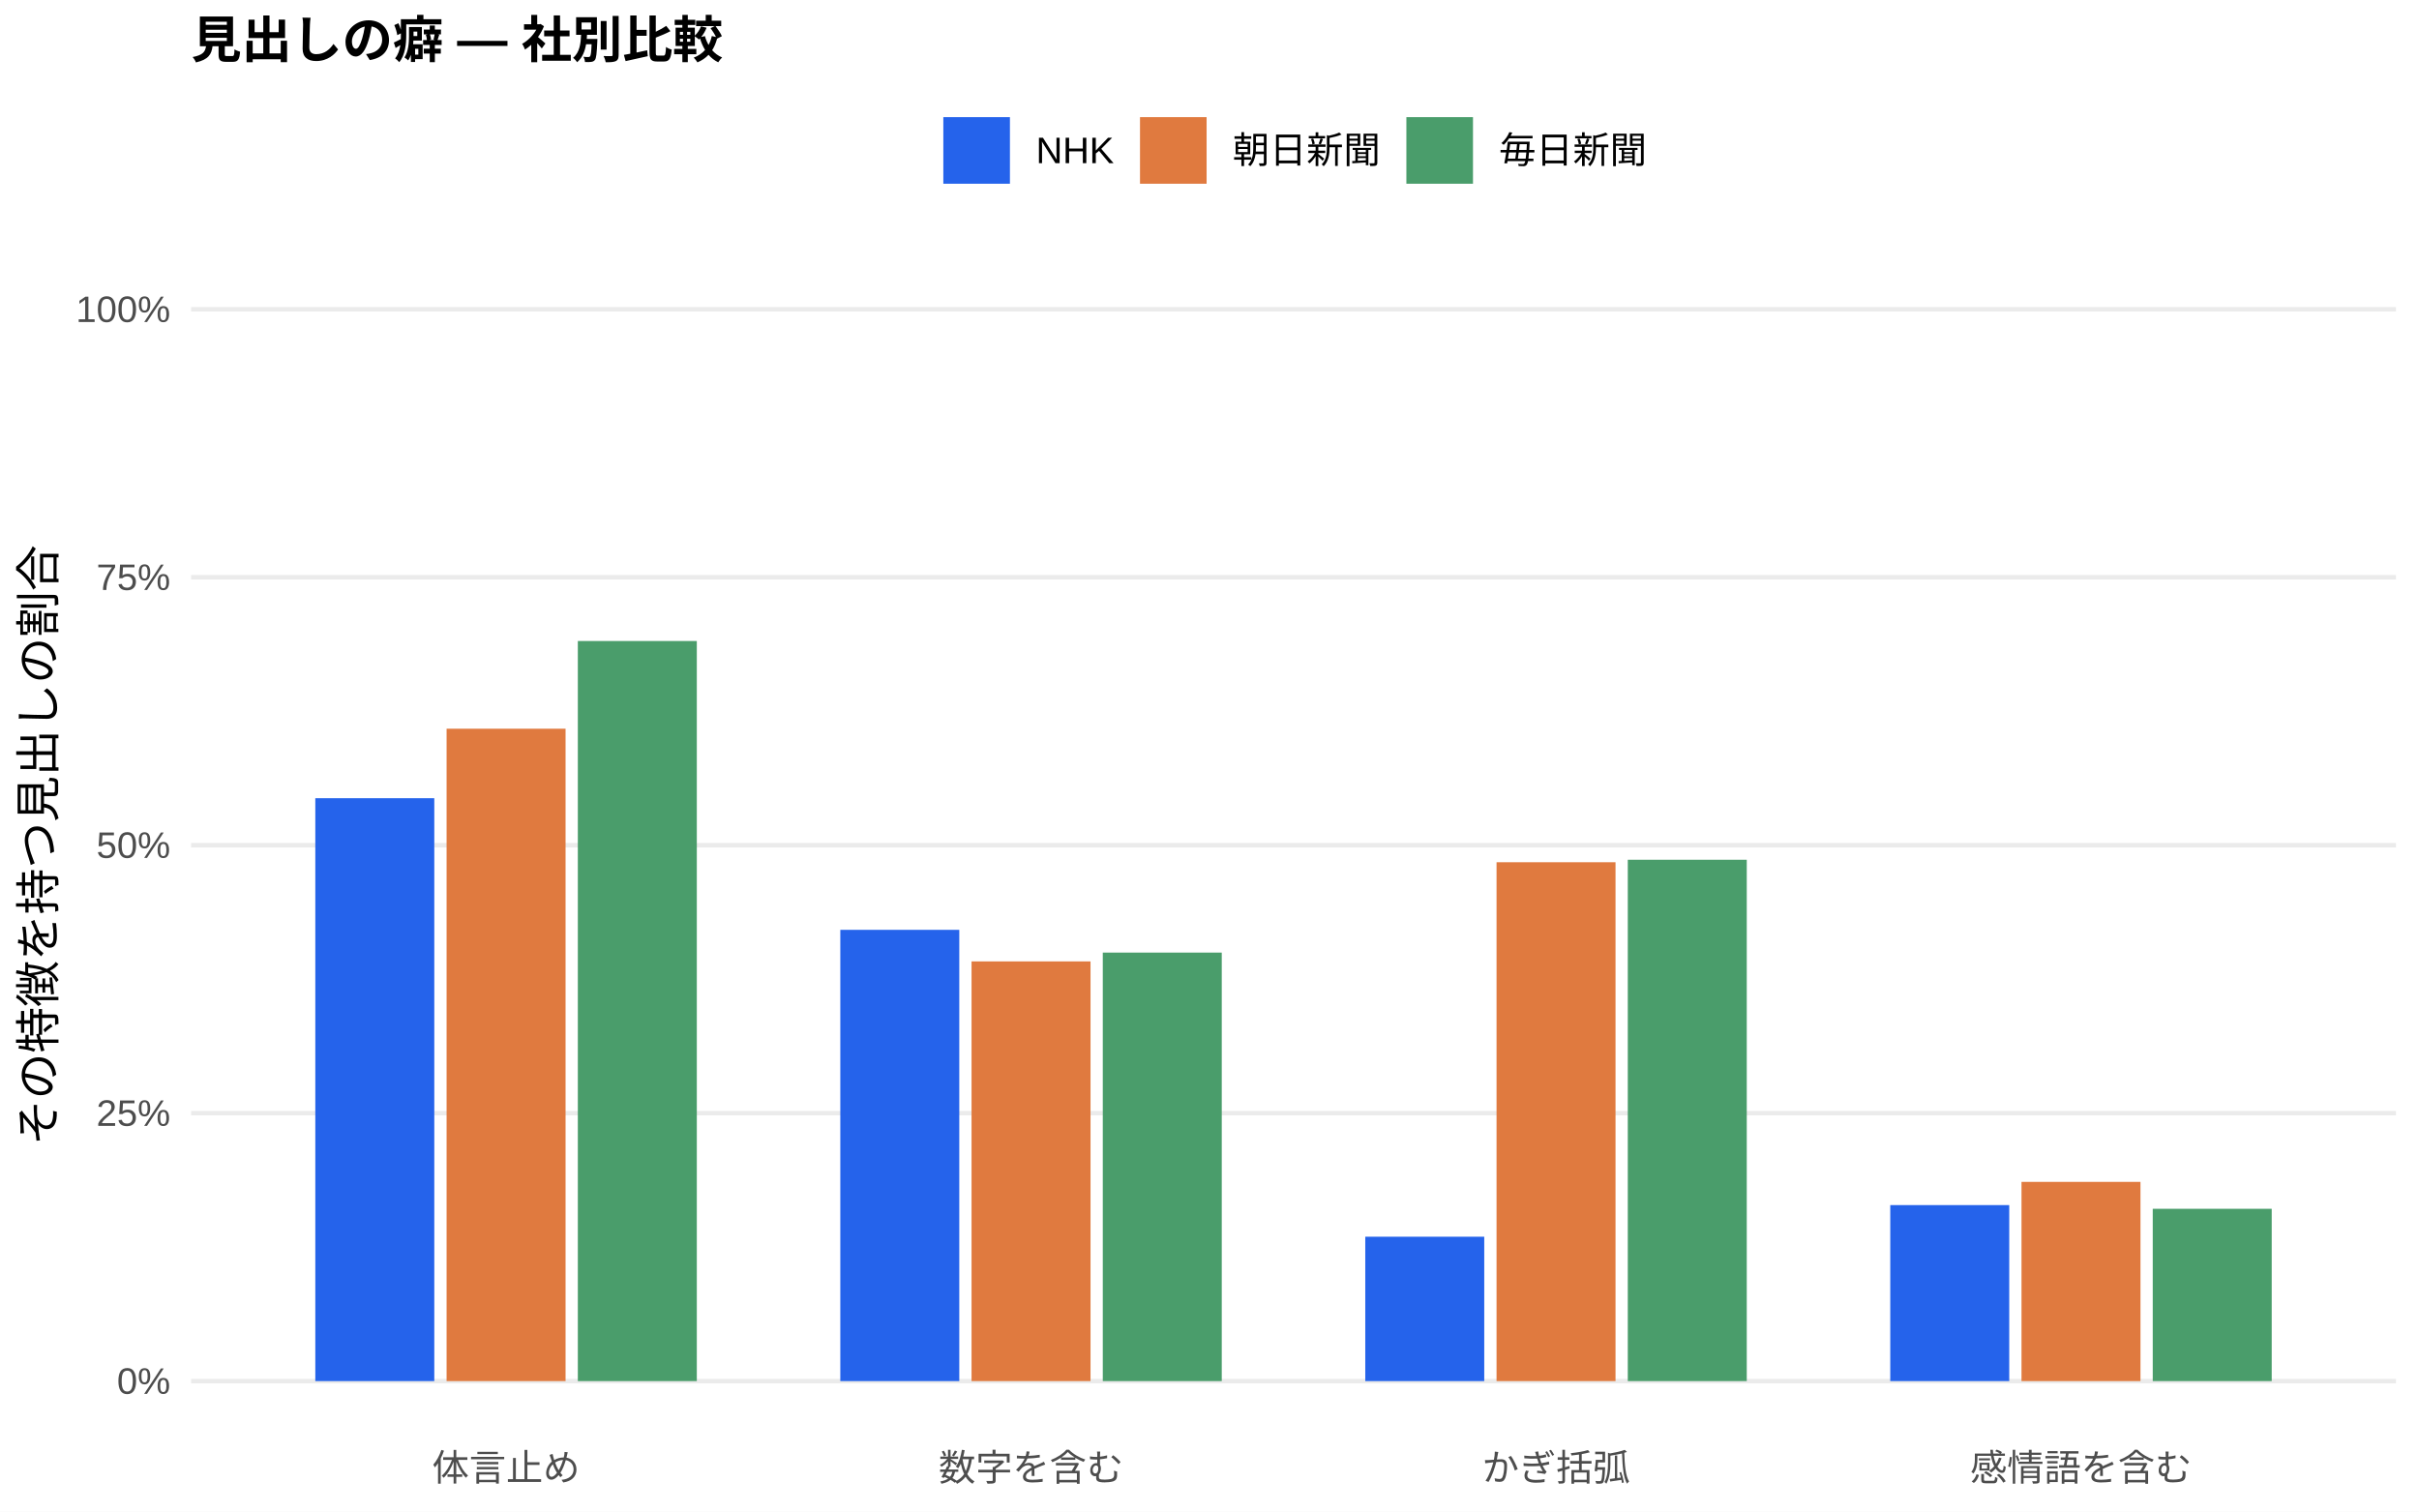
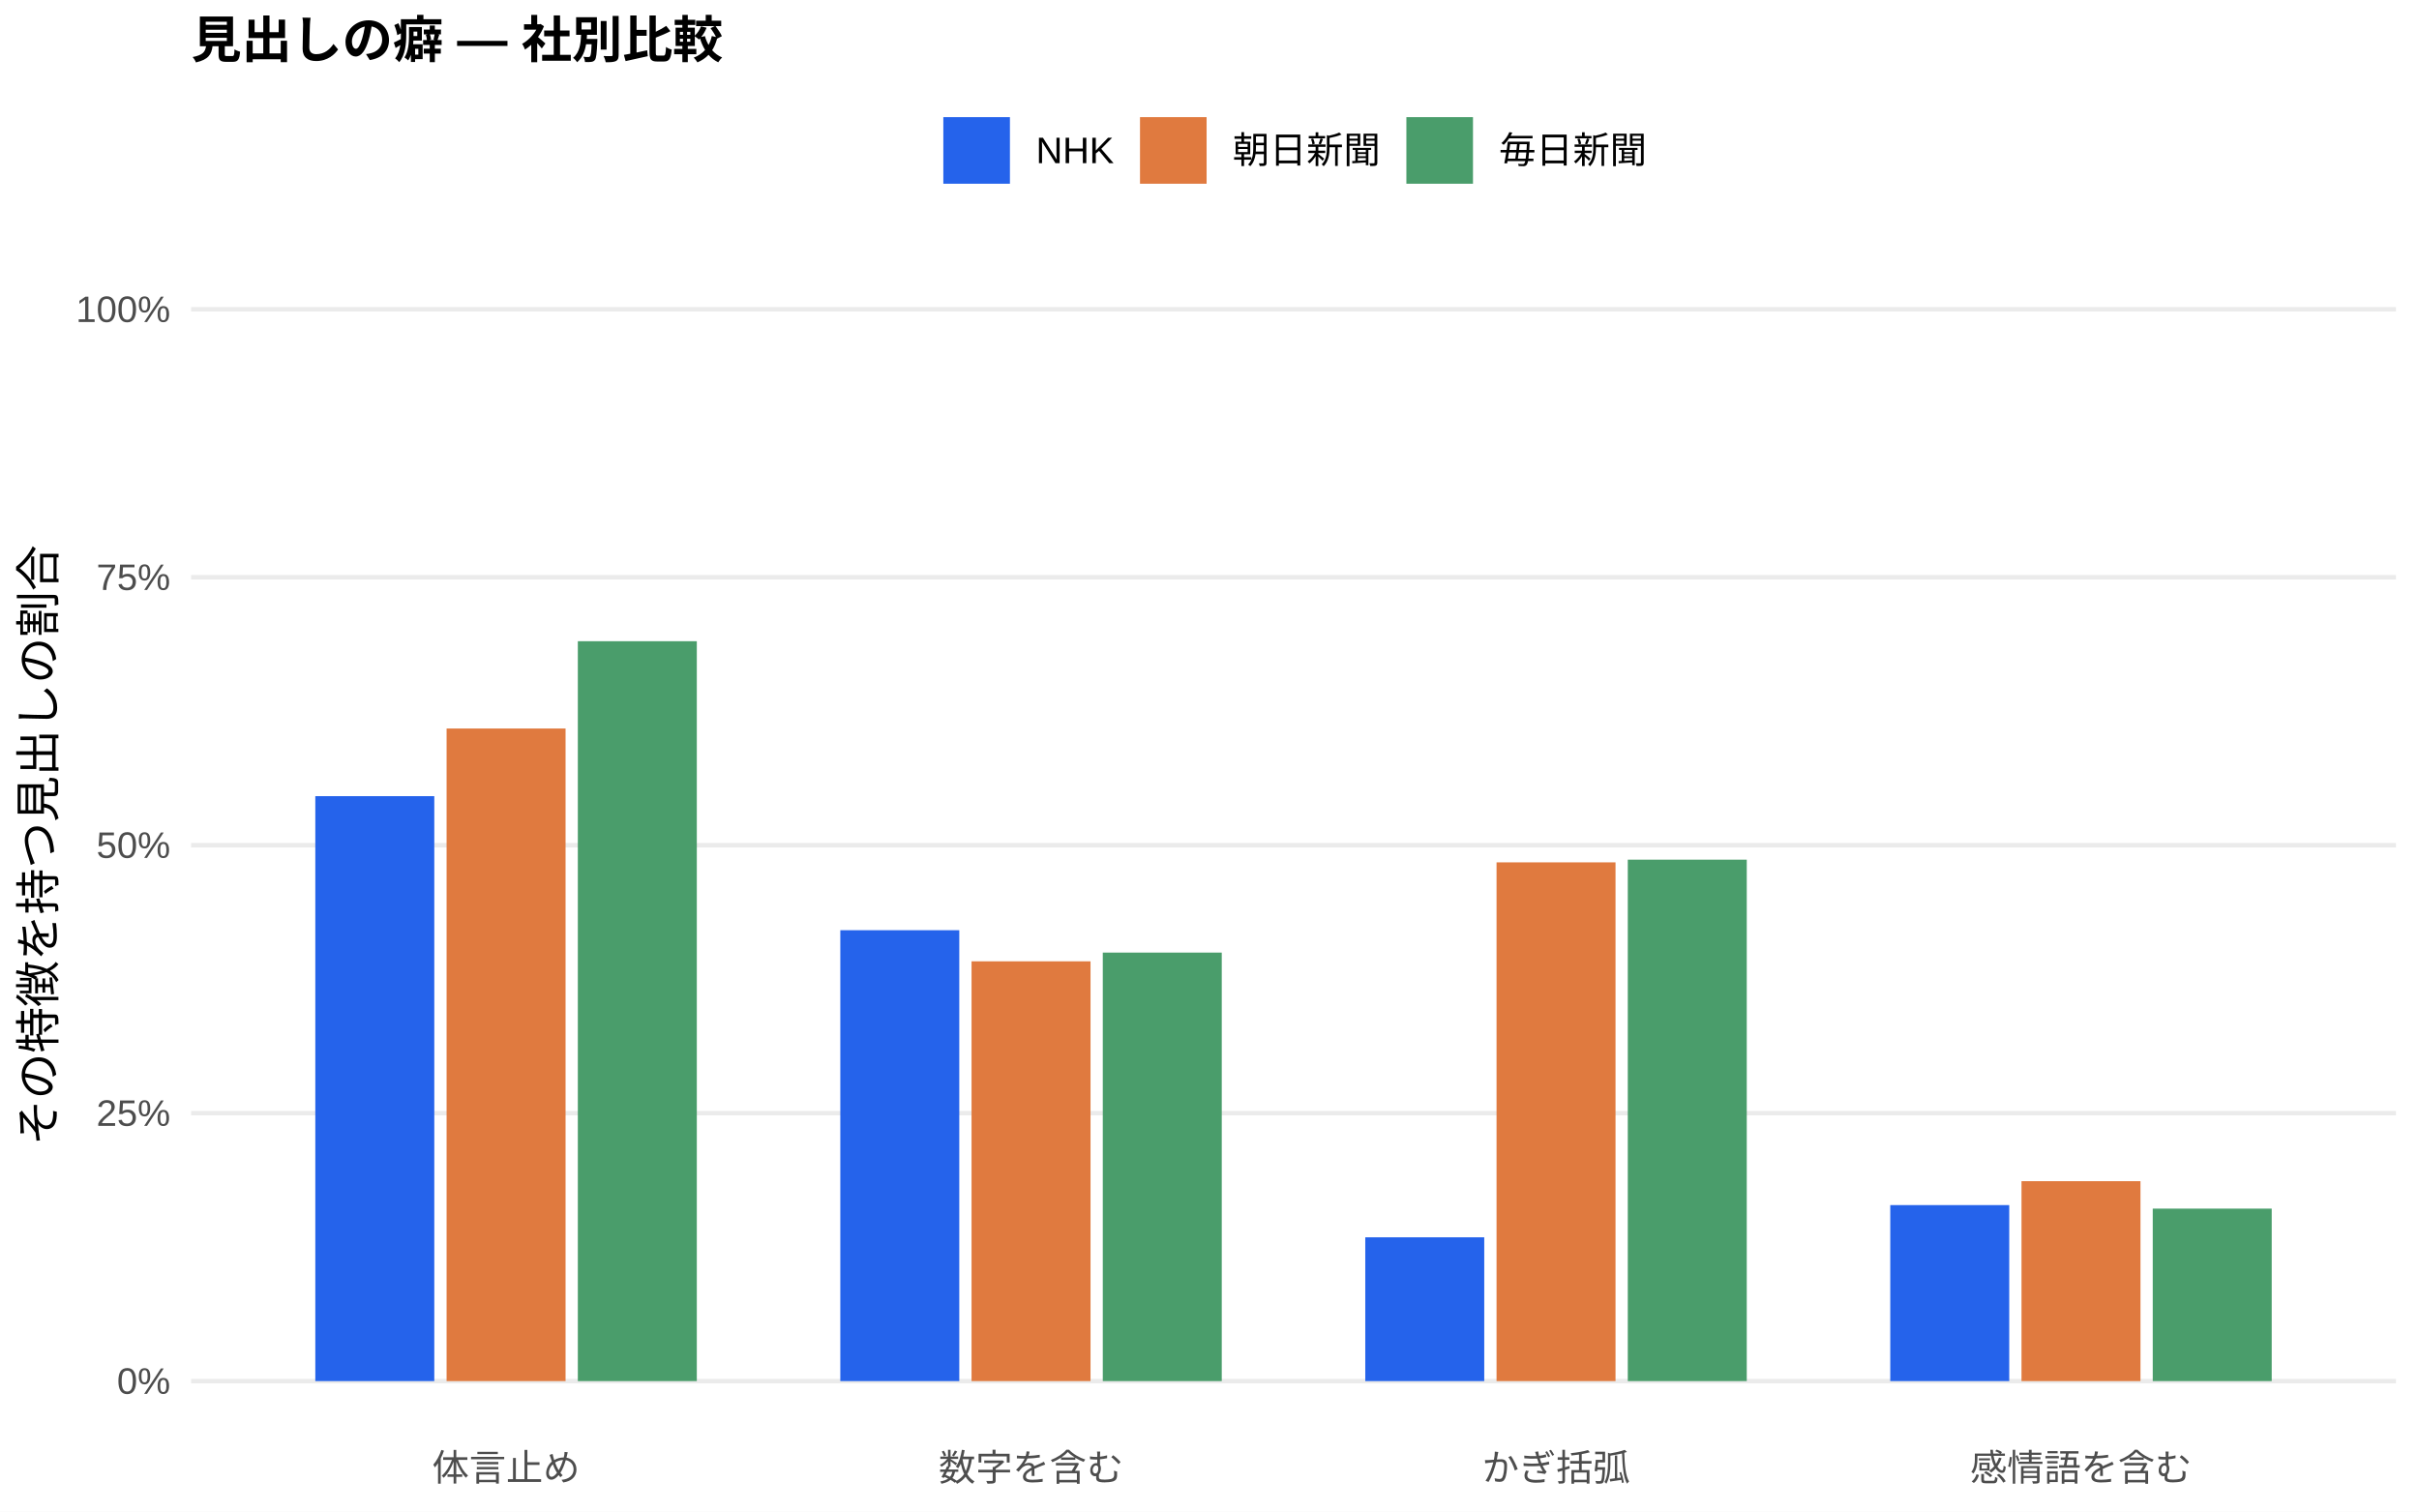
<svg xmlns="http://www.w3.org/2000/svg" width="576.00pt" height="360.00pt" viewBox="0 0 576.00 360.00">
  <g class="svglite">
    <defs>
      <style type="text/css">
    .svglite line, .svglite polyline, .svglite polygon, .svglite path, .svglite rect, .svglite circle {
      fill: none;
      stroke: #000000;
      stroke-linecap: round;
      stroke-linejoin: round;
      stroke-miterlimit: 10.00;
    }
    .svglite text {
      white-space: pre;
    }
    .svglite g.glyphgroup path {
      fill: inherit;
      stroke: none;
    }
  </style>
    </defs>
    <rect width="100%" height="100%" style="stroke: none; fill: #FFFFFF;" />
    <defs>
      <clipPath id="cpMC4wMHw1NzYuMDB8MC4wMHwzNjAuMDA=">
        <rect x="0.00" y="0.00" width="576.00" height="360.00" />
      </clipPath>
    </defs>
    <g clip-path="url(#cpMC4wMHw1NzYuMDB8MC4wMHwzNjAuMDA=)">
      <rect x="0.00" y="0.00" width="576.00" height="360.00" style="stroke-width: 1.07; stroke: none; fill: #FFFFFF;" />
    </g>
    <defs>
      <clipPath id="cpNDUuNTB8NTcwLjUyfDYwLjkxfDM0MS43MQ==">
        <rect x="45.50" y="60.91" width="525.02" height="280.80" />
      </clipPath>
    </defs>
    <g clip-path="url(#cpNDUuNTB8NTcwLjUyfDYwLjkxfDM0MS43MQ==)">
      <polyline points="45.50,328.94 570.52,328.94 " style="stroke-width: 1.07; stroke: #EBEBEB; stroke-linecap: butt;" />
      <polyline points="45.50,265.12 570.52,265.12 " style="stroke-width: 1.07; stroke: #EBEBEB; stroke-linecap: butt;" />
      <polyline points="45.50,201.31 570.52,201.31 " style="stroke-width: 1.07; stroke: #EBEBEB; stroke-linecap: butt;" />
      <polyline points="45.50,137.49 570.52,137.49 " style="stroke-width: 1.07; stroke: #EBEBEB; stroke-linecap: butt;" />
      <polyline points="45.50,73.67 570.52,73.67 " style="stroke-width: 1.07; stroke: #EBEBEB; stroke-linecap: butt;" />
-       <rect x="75.08" y="190.11" width="28.33" height="138.83" style="stroke-width: 1.07; stroke: none; stroke-linecap: butt; stroke-linejoin: miter; fill: #2563EB;" />
-       <rect x="200.09" y="221.46" width="28.33" height="107.48" style="stroke-width: 1.07; stroke: none; stroke-linecap: butt; stroke-linejoin: miter; fill: #2563EB;" />
-       <rect x="325.09" y="294.55" width="28.33" height="34.39" style="stroke-width: 1.07; stroke: none; stroke-linecap: butt; stroke-linejoin: miter; fill: #2563EB;" />
+       <rect x="75.08" y="189.62" width="28.33" height="139.32" style="stroke-width: 1.07; stroke: none; stroke-linecap: butt; stroke-linejoin: miter; fill: #2563EB;" />
+       <rect x="200.09" y="221.55" width="28.33" height="107.39" style="stroke-width: 1.07; stroke: none; stroke-linecap: butt; stroke-linejoin: miter; fill: #2563EB;" />
+       <rect x="325.09" y="294.69" width="28.33" height="34.25" style="stroke-width: 1.07; stroke: none; stroke-linecap: butt; stroke-linejoin: miter; fill: #2563EB;" />
      <rect x="450.10" y="287.02" width="28.33" height="41.92" style="stroke-width: 1.07; stroke: none; stroke-linecap: butt; stroke-linejoin: miter; fill: #2563EB;" />
-       <rect x="106.34" y="173.56" width="28.33" height="155.38" style="stroke-width: 1.07; stroke: none; stroke-linecap: butt; stroke-linejoin: miter; fill: #E07A3F;" />
-       <rect x="231.34" y="228.98" width="28.33" height="99.96" style="stroke-width: 1.07; stroke: none; stroke-linecap: butt; stroke-linejoin: miter; fill: #E07A3F;" />
-       <rect x="356.35" y="205.36" width="28.33" height="123.58" style="stroke-width: 1.07; stroke: none; stroke-linecap: butt; stroke-linejoin: miter; fill: #E07A3F;" />
-       <rect x="481.35" y="281.49" width="28.33" height="47.45" style="stroke-width: 1.07; stroke: none; stroke-linecap: butt; stroke-linejoin: miter; fill: #E07A3F;" />
-       <rect x="137.59" y="152.67" width="28.33" height="176.27" style="stroke-width: 1.07; stroke: none; stroke-linecap: butt; stroke-linejoin: miter; fill: #4A9D6B;" />
+       <rect x="106.34" y="173.51" width="28.33" height="155.43" style="stroke-width: 1.07; stroke: none; stroke-linecap: butt; stroke-linejoin: miter; fill: #E07A3F;" />
+       <rect x="231.34" y="228.96" width="28.33" height="99.98" style="stroke-width: 1.07; stroke: none; stroke-linecap: butt; stroke-linejoin: miter; fill: #E07A3F;" />
+       <rect x="356.35" y="205.39" width="28.33" height="123.55" style="stroke-width: 1.07; stroke: none; stroke-linecap: butt; stroke-linejoin: miter; fill: #E07A3F;" />
+       <rect x="481.35" y="281.32" width="28.33" height="47.62" style="stroke-width: 1.07; stroke: none; stroke-linecap: butt; stroke-linejoin: miter; fill: #E07A3F;" />
+       <rect x="137.59" y="152.72" width="28.33" height="176.22" style="stroke-width: 1.07; stroke: none; stroke-linecap: butt; stroke-linejoin: miter; fill: #4A9D6B;" />
      <rect x="262.59" y="226.88" width="28.33" height="102.06" style="stroke-width: 1.07; stroke: none; stroke-linecap: butt; stroke-linejoin: miter; fill: #4A9D6B;" />
-       <rect x="387.60" y="204.77" width="28.33" height="124.17" style="stroke-width: 1.07; stroke: none; stroke-linecap: butt; stroke-linejoin: miter; fill: #4A9D6B;" />
-       <rect x="512.60" y="287.90" width="28.33" height="41.04" style="stroke-width: 1.07; stroke: none; stroke-linecap: butt; stroke-linejoin: miter; fill: #4A9D6B;" />
+       <rect x="387.60" y="204.75" width="28.33" height="124.19" style="stroke-width: 1.07; stroke: none; stroke-linecap: butt; stroke-linejoin: miter; fill: #4A9D6B;" />
+       <rect x="512.60" y="287.86" width="28.33" height="41.08" style="stroke-width: 1.07; stroke: none; stroke-linecap: butt; stroke-linejoin: miter; fill: #4A9D6B;" />
    </g>
    <g clip-path="url(#cpMC4wMHw1NzYuMDB8MC4wMHwzNjAuMDA=)">
      <text x="40.57" y="331.97" text-anchor="end" style="font-size: 8.80px;fill: #4D4D4D; font-family: &quot;Liberation Sans&quot;;" textLength="12.72px" lengthAdjust="spacingAndGlyphs">0%</text>
      <text x="40.57" y="268.15" text-anchor="end" style="font-size: 8.80px;fill: #4D4D4D; font-family: &quot;Liberation Sans&quot;;" textLength="17.61px" lengthAdjust="spacingAndGlyphs">25%</text>
      <text x="40.57" y="204.33" text-anchor="end" style="font-size: 8.80px;fill: #4D4D4D; font-family: &quot;Liberation Sans&quot;;" textLength="17.61px" lengthAdjust="spacingAndGlyphs">50%</text>
      <text x="40.57" y="140.52" text-anchor="end" style="font-size: 8.80px;fill: #4D4D4D; font-family: &quot;Liberation Sans&quot;;" textLength="17.61px" lengthAdjust="spacingAndGlyphs">75%</text>
      <text x="40.57" y="76.70" text-anchor="end" style="font-size: 8.80px;fill: #4D4D4D; font-family: &quot;Liberation Sans&quot;;" textLength="22.50px" lengthAdjust="spacingAndGlyphs">100%</text>
      <text x="120.50" y="352.69" text-anchor="middle" style="font-size: 8.80px;fill: #4D4D4D; font-family: &quot;Liberation Sans&quot;;" textLength="35.19px" lengthAdjust="spacingAndGlyphs">体言止め</text>
      <text x="245.51" y="352.69" text-anchor="middle" style="font-size: 8.80px;fill: #4D4D4D; font-family: &quot;Liberation Sans&quot;;" textLength="43.98px" lengthAdjust="spacingAndGlyphs">数字を含む</text>
      <text x="370.51" y="352.69" text-anchor="middle" style="font-size: 8.80px;fill: #4D4D4D; font-family: &quot;Liberation Sans&quot;;" textLength="35.19px" lengthAdjust="spacingAndGlyphs">かぎ括弧</text>
      <text x="495.52" y="352.69" text-anchor="middle" style="font-size: 8.80px;fill: #4D4D4D; font-family: &quot;Liberation Sans&quot;;" textLength="52.78px" lengthAdjust="spacingAndGlyphs">感情語を含む</text>
      <text transform="translate(13.05,201.31) rotate(-90)" text-anchor="middle" style="font-size: 11.00px; font-family: &quot;Liberation Sans&quot;;" textLength="143.00px" lengthAdjust="spacingAndGlyphs">その特徴を持つ見出しの割合</text>
      <rect x="224.62" y="27.90" width="15.86" height="15.86" style="stroke-width: 1.07; stroke: none; stroke-linecap: butt; stroke-linejoin: miter; fill: #2563EB;" />
      <rect x="271.45" y="27.90" width="15.86" height="15.86" style="stroke-width: 1.07; stroke: none; stroke-linecap: butt; stroke-linejoin: miter; fill: #E07A3F;" />
      <rect x="334.88" y="27.90" width="15.86" height="15.86" style="stroke-width: 1.07; stroke: none; stroke-linecap: butt; stroke-linejoin: miter; fill: #4A9D6B;" />
      <text x="246.67" y="38.86" style="font-size: 8.80px; font-family: &quot;Liberation Sans&quot;;" textLength="18.59px" lengthAdjust="spacingAndGlyphs">NHK</text>
      <text x="293.50" y="38.86" style="font-size: 8.80px; font-family: &quot;Liberation Sans&quot;;" textLength="35.19px" lengthAdjust="spacingAndGlyphs">朝日新聞</text>
      <text x="356.93" y="38.86" style="font-size: 8.80px; font-family: &quot;Liberation Sans&quot;;" textLength="35.19px" lengthAdjust="spacingAndGlyphs">毎日新聞</text>
      <text x="45.50" y="13.74" style="font-size: 12.00px; font-weight: bold; font-family: &quot;Liberation Sans&quot;;" textLength="126.66px" lengthAdjust="spacingAndGlyphs">見出しの癖 — 社別比較</text>
    </g>
  </g>
</svg>
